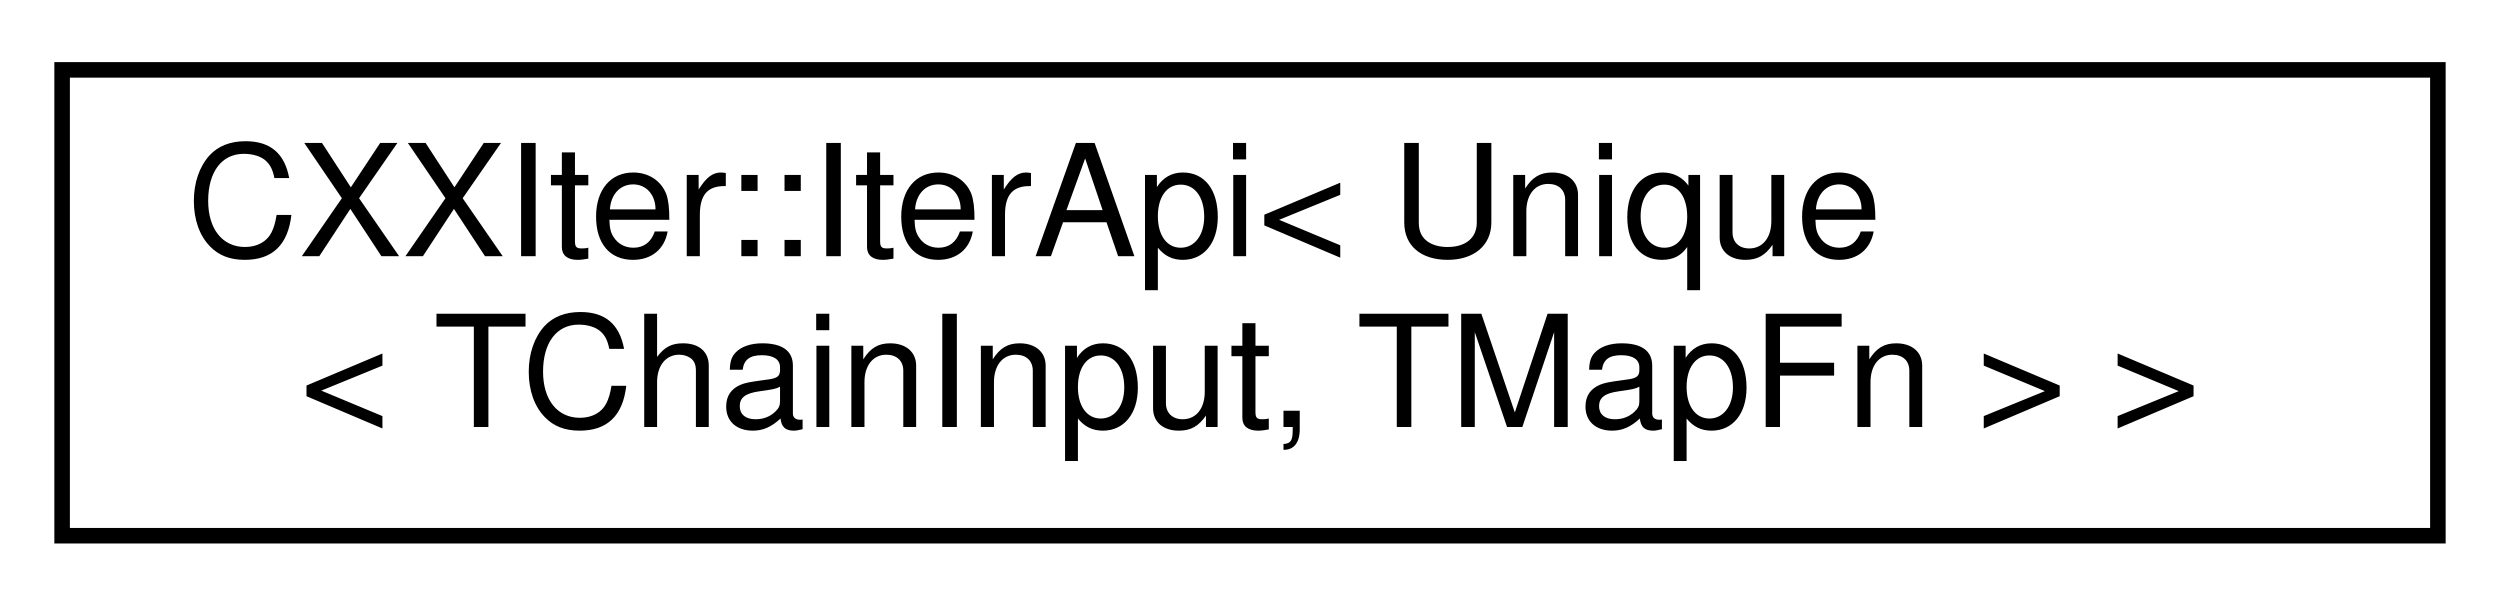
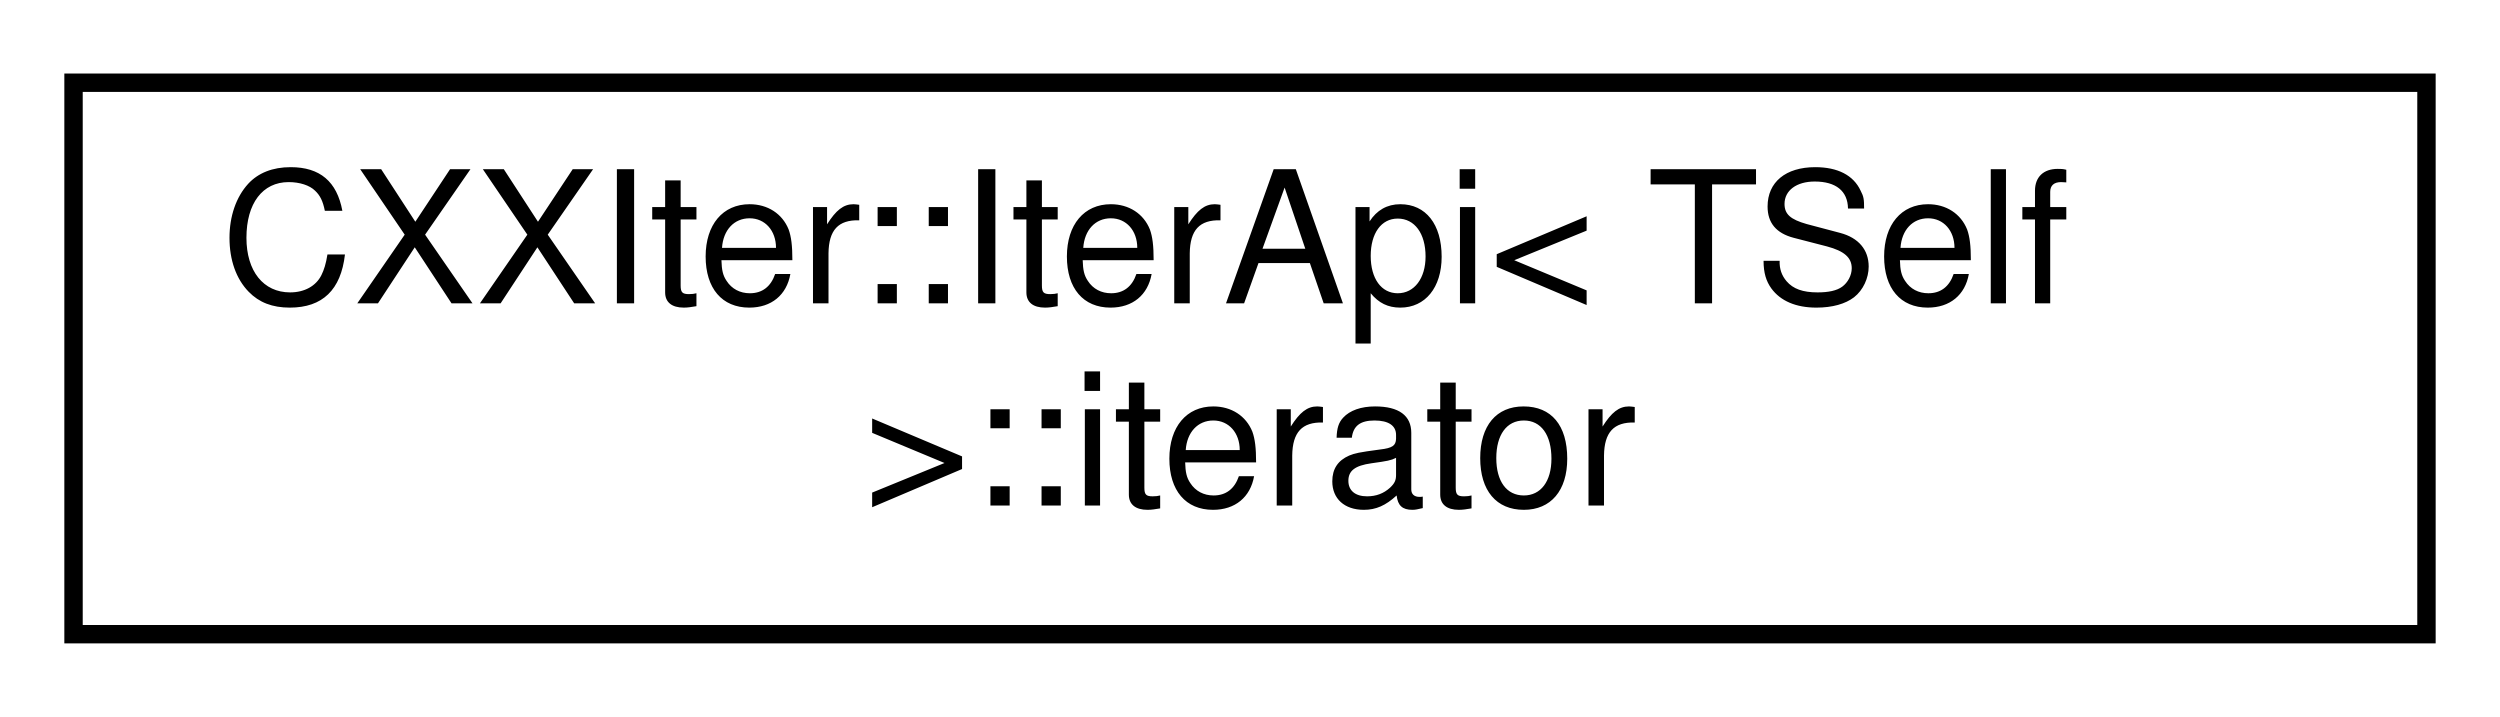
- <svg xmlns="http://www.w3.org/2000/svg" xmlns:xlink="http://www.w3.org/1999/xlink" width="161pt" height="39pt" viewBox="0.00 0.00 161.00 39.00">
+ <svg xmlns="http://www.w3.org/2000/svg" xmlns:xlink="http://www.w3.org/1999/xlink" width="136pt" height="39pt" viewBox="0.00 0.00 136.00 39.00">
  <g id="graph0" class="graph" transform="scale(1 1) rotate(0) translate(4 35)">
    <g id="node1" class="node">
      <g id="a_node1">
-         <a xlink:href="classCXXIter_1_1IterApi.html" target="_top" xlink:title=" ">
-           <polygon fill="none" stroke="black" points="0,-0.5 0,-30.5 153,-30.5 153,-0.5 0,-0.5" />
-           <text text-anchor="start" x="8" y="-18.5" font-family="Helvetica,sans-Serif" font-size="10.00">CXXIter::IterApi&lt; Unique</text>
-           <text text-anchor="middle" x="76.5" y="-7.5" font-family="Helvetica,sans-Serif" font-size="10.00">&lt; TChainInput, TMapFn &gt; &gt;</text>
+         <a xlink:href="classCXXIter_1_1IterApi_1_1iterator.html" target="_top" xlink:title="C++ iterator implementation for a CXXIter chain.">
+           <polygon fill="none" stroke="black" points="0,-0.5 0,-30.5 128,-30.5 128,-0.5 0,-0.5" />
+           <text text-anchor="start" x="8" y="-18.5" font-family="Helvetica,sans-Serif" font-size="10.00">CXXIter::IterApi&lt; TSelf</text>
+           <text text-anchor="middle" x="64" y="-7.5" font-family="Helvetica,sans-Serif" font-size="10.00"> &gt;::iterator</text>
        </a>
      </g>
    </g>
  </g>
</svg>
